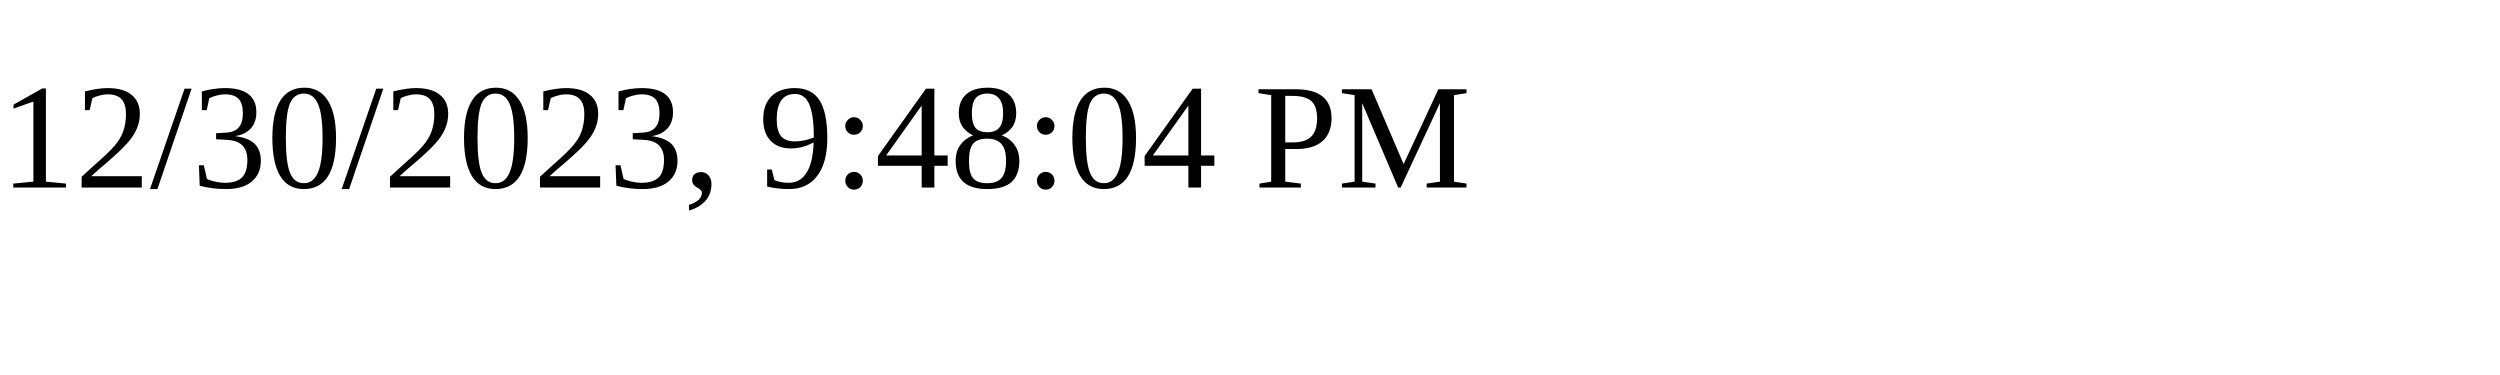
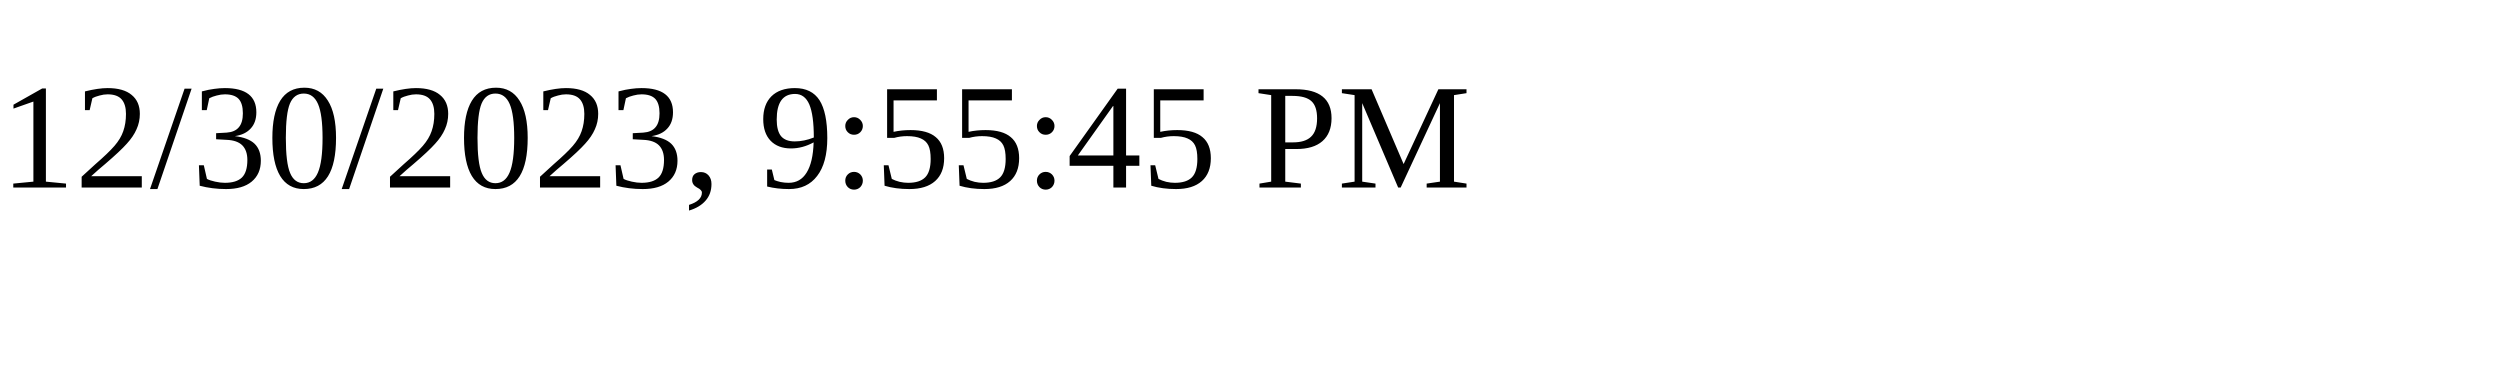
<svg xmlns="http://www.w3.org/2000/svg" height="30" width="200">
-   <text x="0" y="15">12/30/2023, 9:48:04 PM</text>
+   <text x="0" y="15">12/30/2023, 9:55:45 PM</text>
</svg>
